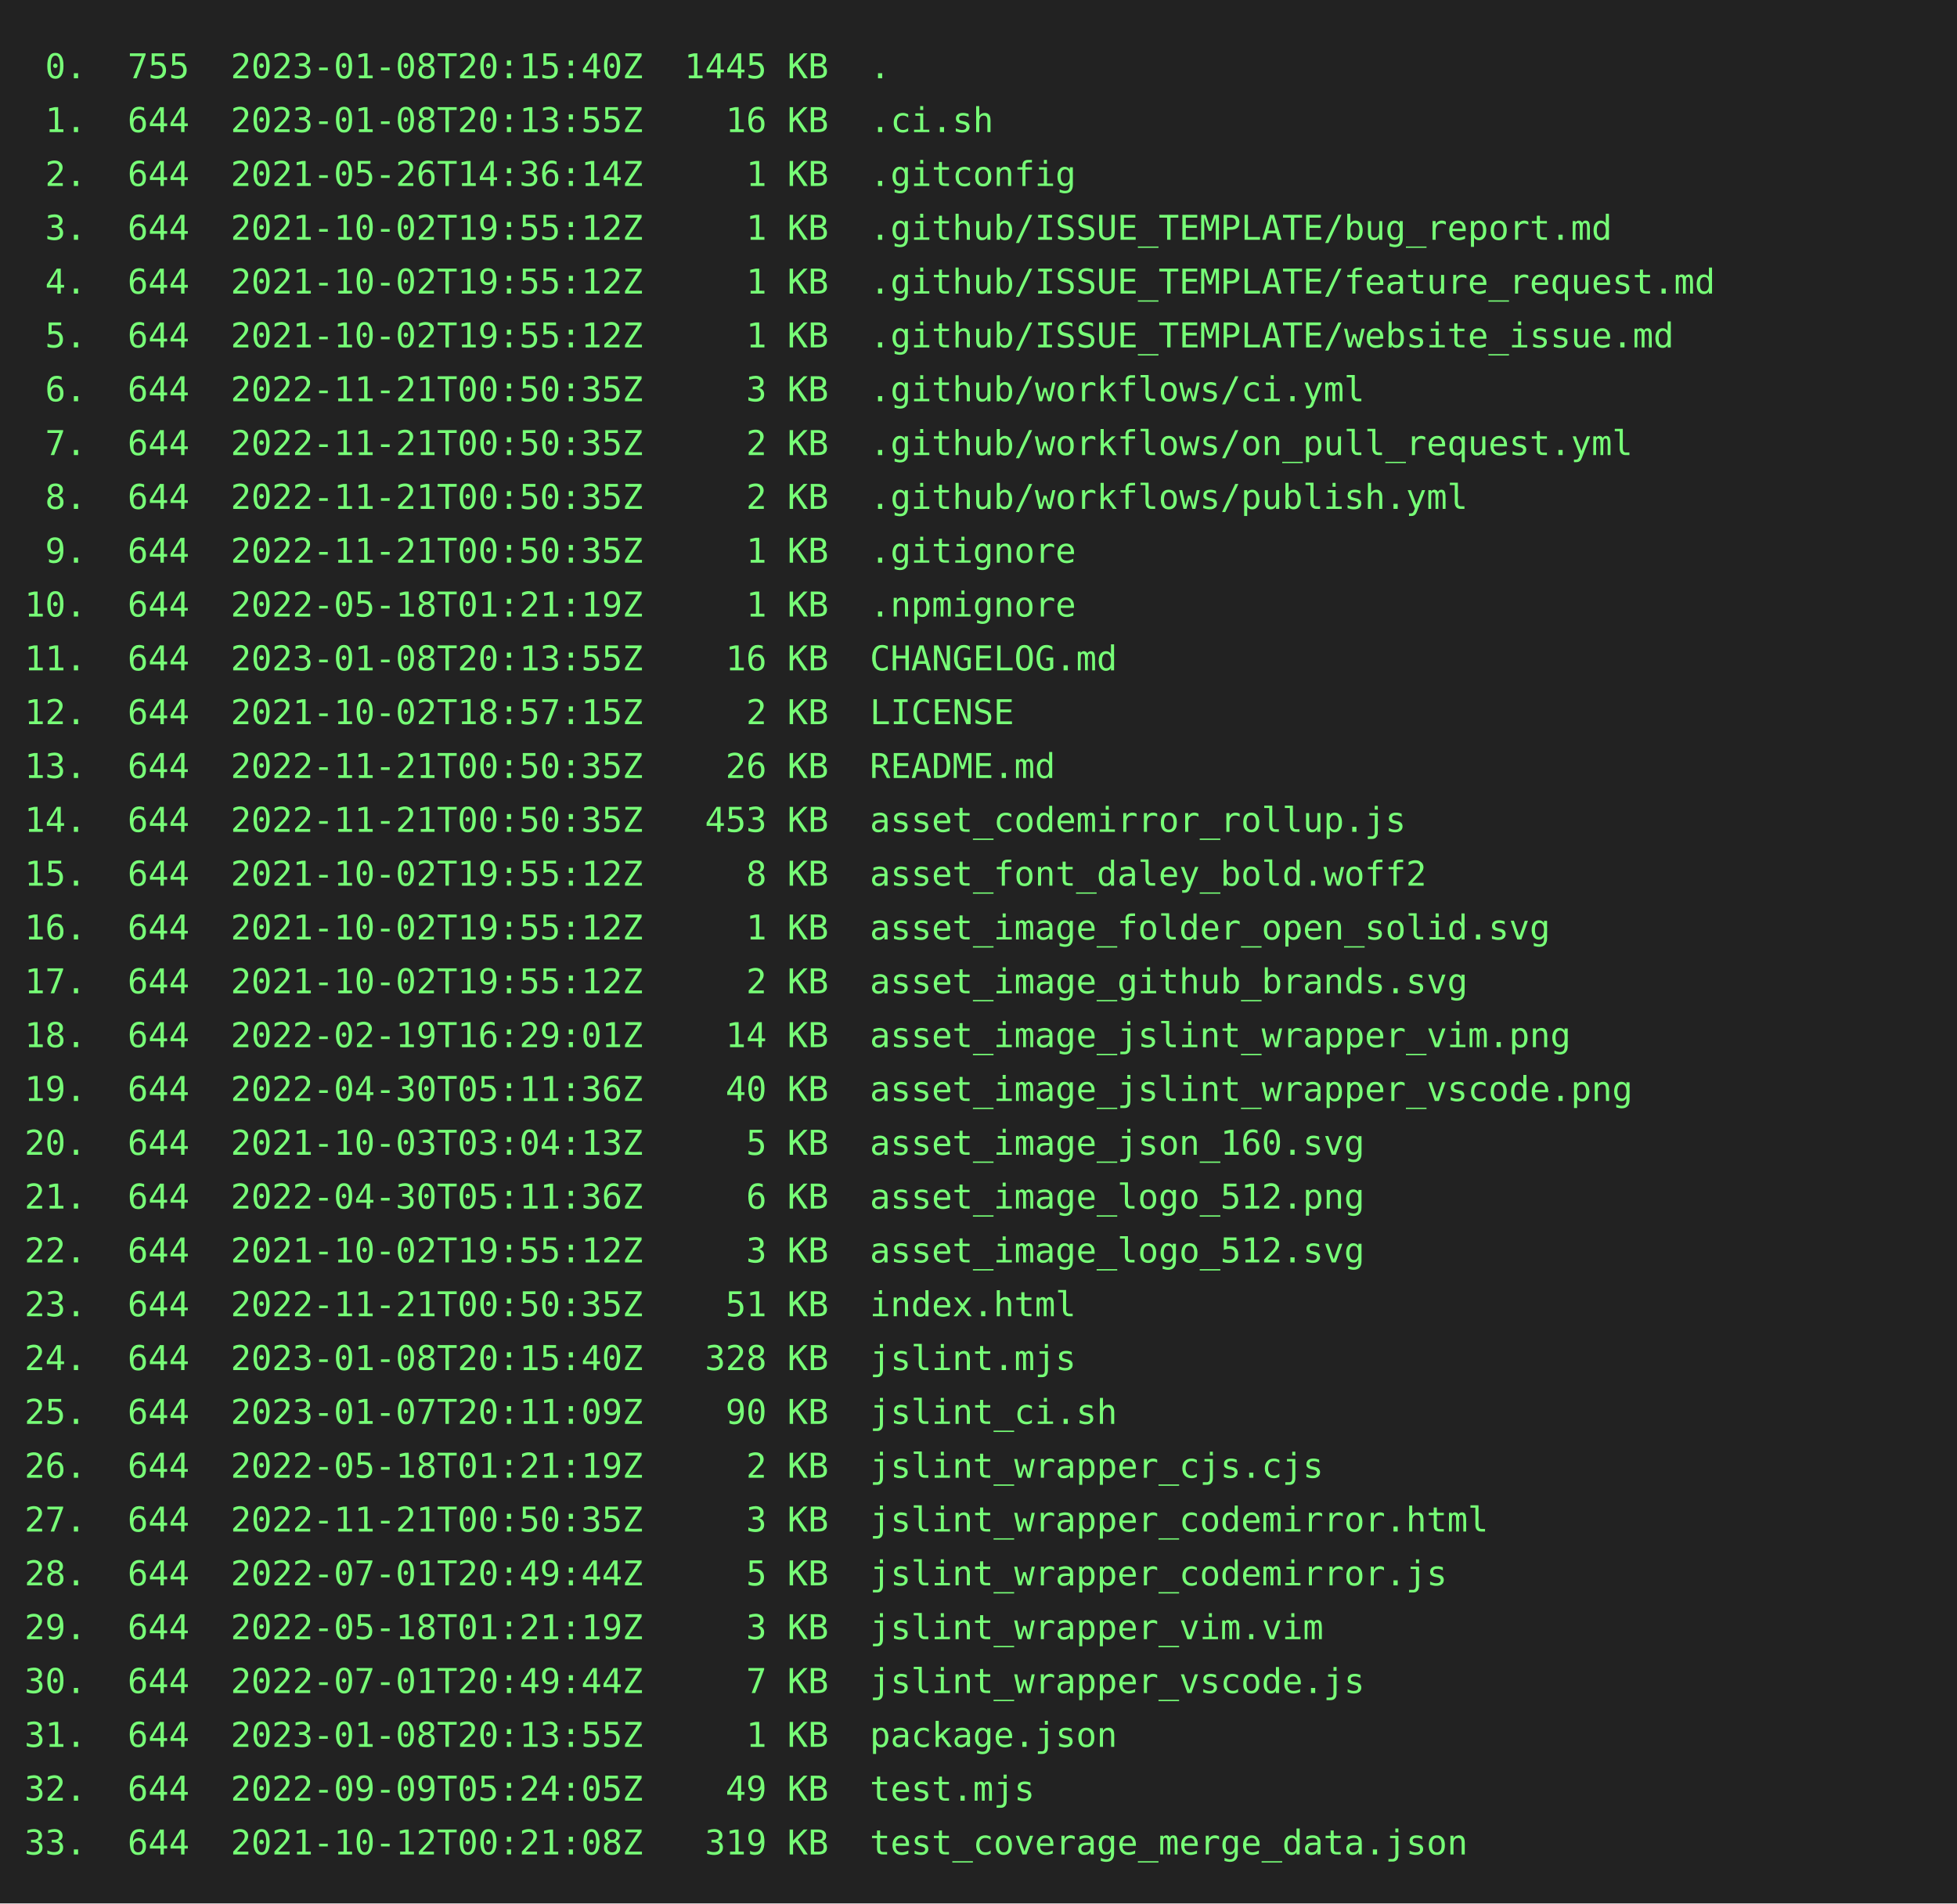
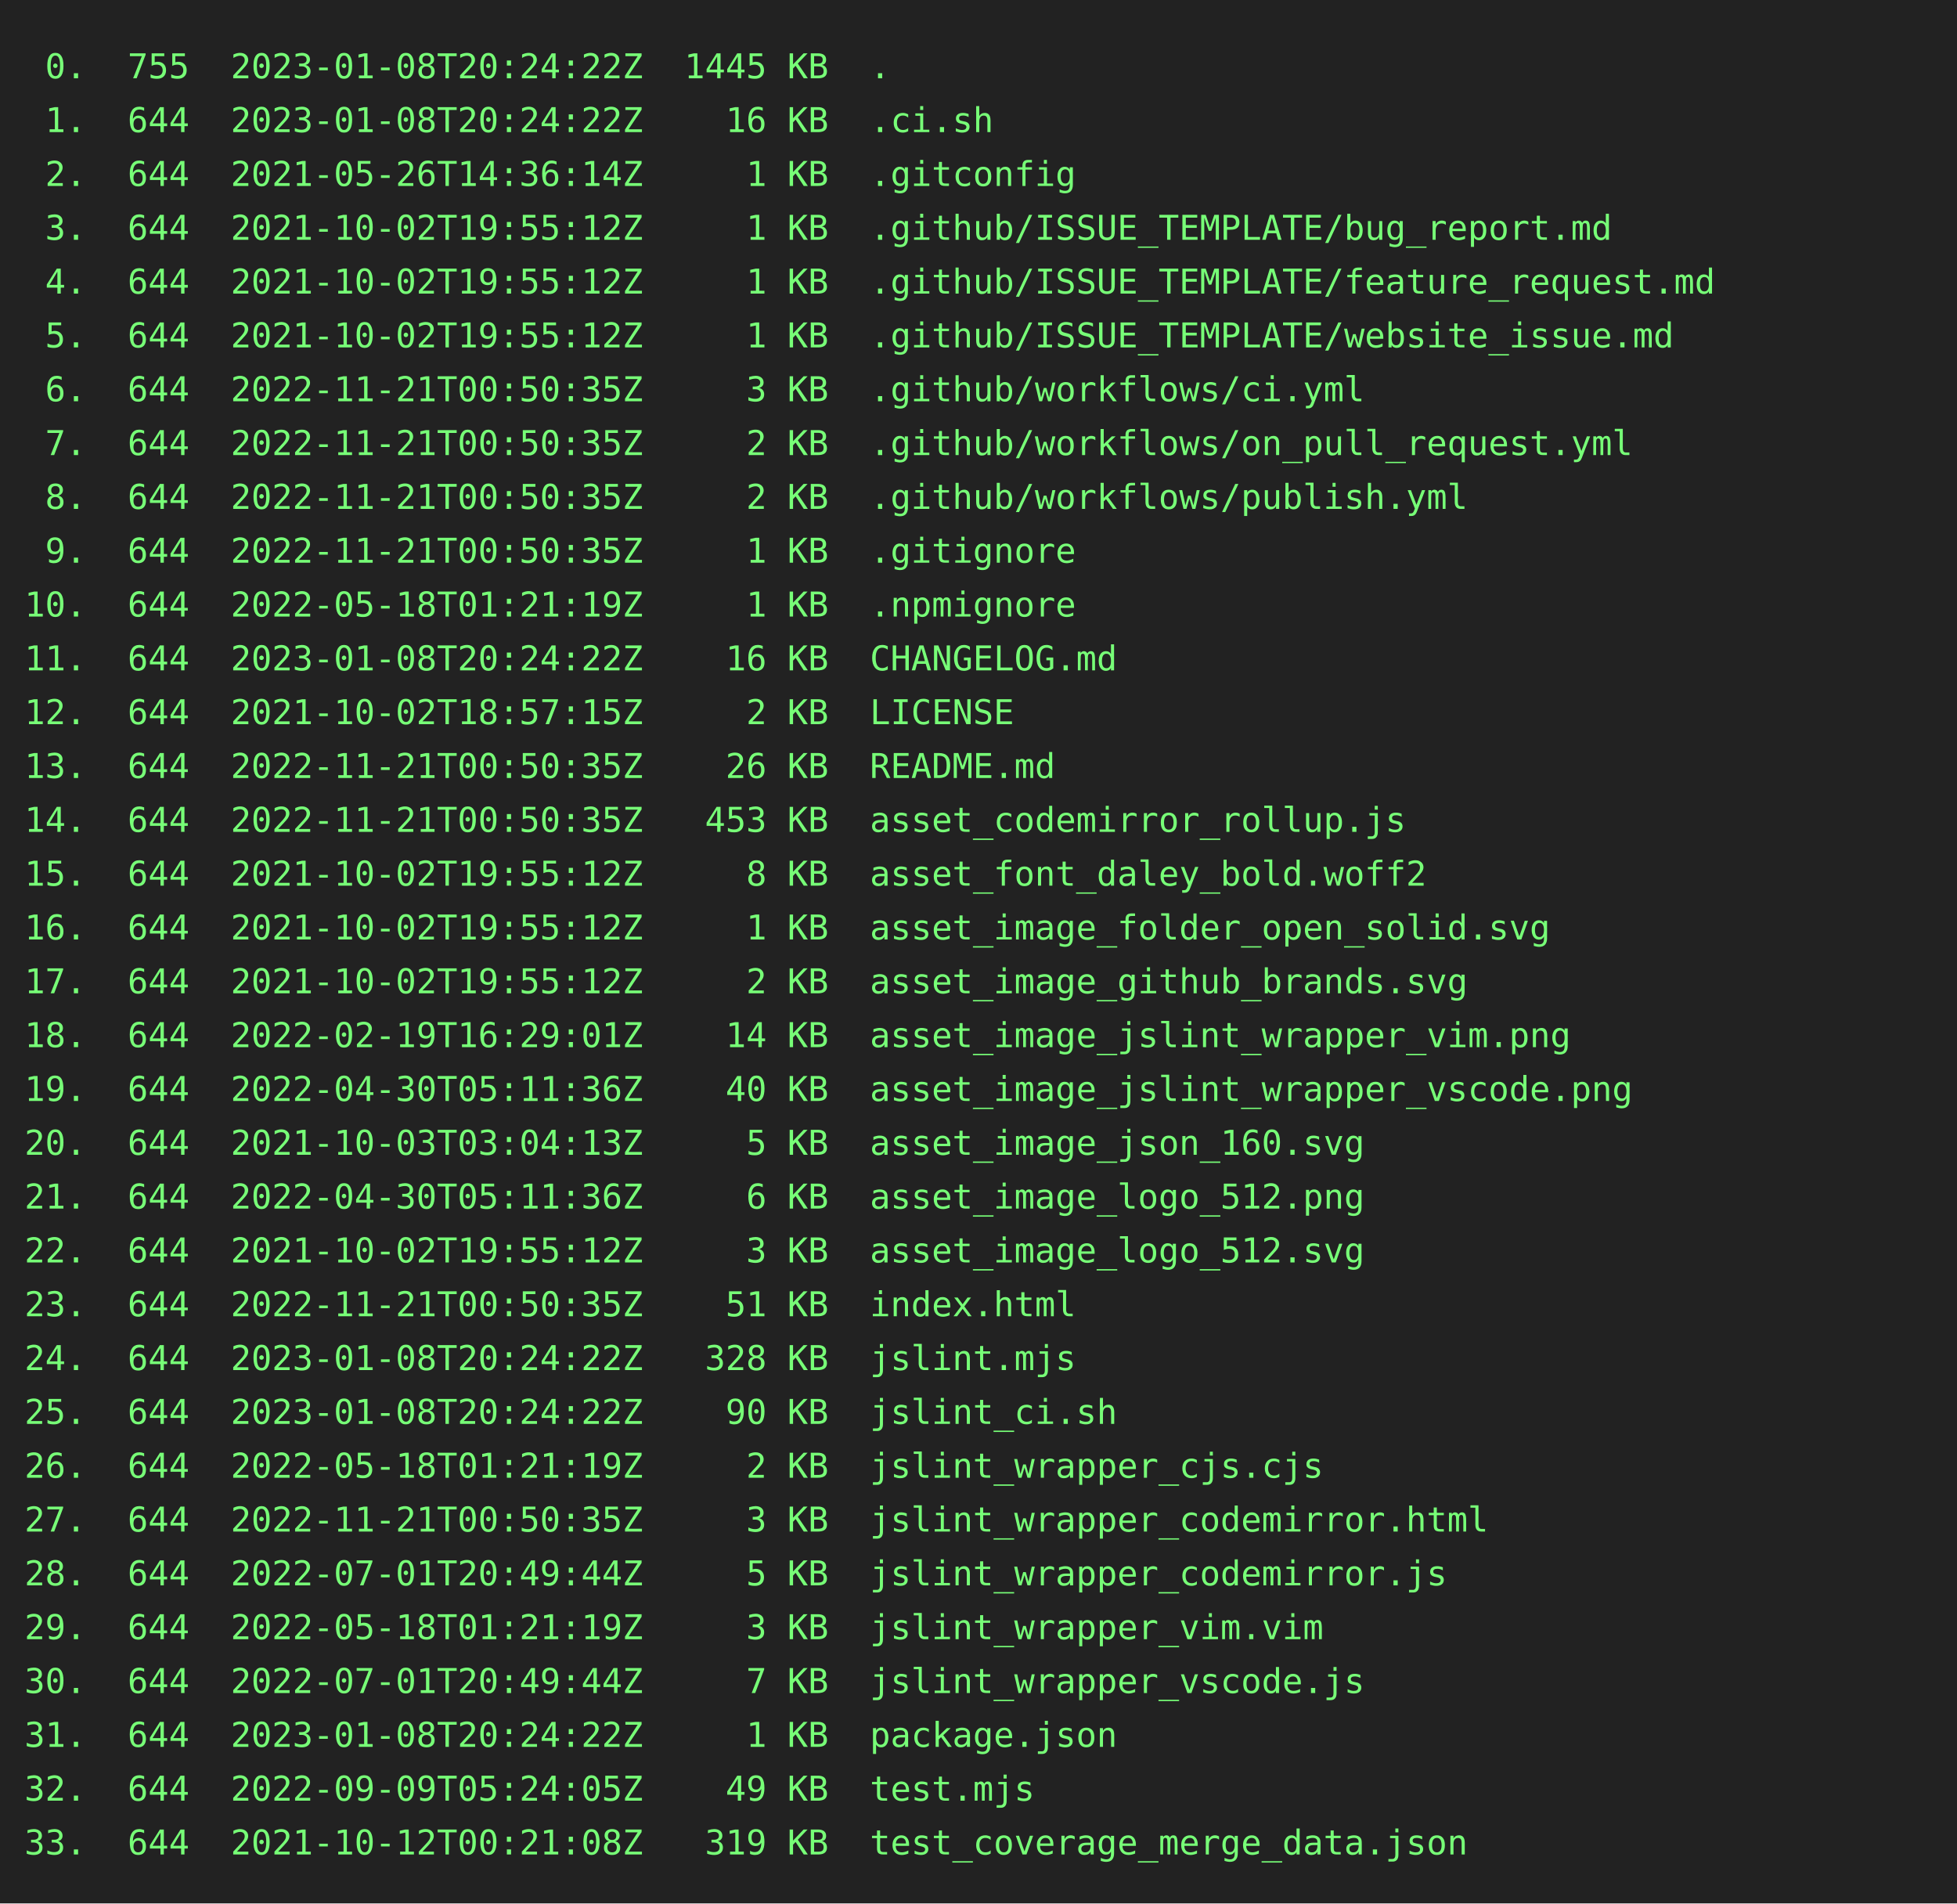
<svg xmlns="http://www.w3.org/2000/svg" height="778" width="800">
  <rect height="778" fill="#222" width="800" />
  <text fill="#7f7" font-family="consolas, menlo, monospace" font-size="14" xml:space="preserve">
-     <tspan lengthAdjust="spacingAndGlyphs" textLength="768" x="10" y="32"> 0.  755  2023-01-08T20:15:40Z  1445 KB  .                                                       </tspan>
-     <tspan lengthAdjust="spacingAndGlyphs" textLength="768" x="10" y="54"> 1.  644  2023-01-08T20:13:55Z    16 KB  .ci.sh                                                  </tspan>
+     <tspan lengthAdjust="spacingAndGlyphs" textLength="768" x="10" y="32"> 0.  755  2023-01-08T20:24:22Z  1445 KB  .                                                       </tspan>
+     <tspan lengthAdjust="spacingAndGlyphs" textLength="768" x="10" y="54"> 1.  644  2023-01-08T20:24:22Z    16 KB  .ci.sh                                                  </tspan>
    <tspan lengthAdjust="spacingAndGlyphs" textLength="768" x="10" y="76"> 2.  644  2021-05-26T14:36:14Z     1 KB  .gitconfig                                              </tspan>
    <tspan lengthAdjust="spacingAndGlyphs" textLength="768" x="10" y="98"> 3.  644  2021-10-02T19:55:12Z     1 KB  .github/ISSUE_TEMPLATE/bug_report.md                    </tspan>
    <tspan lengthAdjust="spacingAndGlyphs" textLength="768" x="10" y="120"> 4.  644  2021-10-02T19:55:12Z     1 KB  .github/ISSUE_TEMPLATE/feature_request.md               </tspan>
    <tspan lengthAdjust="spacingAndGlyphs" textLength="768" x="10" y="142"> 5.  644  2021-10-02T19:55:12Z     1 KB  .github/ISSUE_TEMPLATE/website_issue.md                 </tspan>
    <tspan lengthAdjust="spacingAndGlyphs" textLength="768" x="10" y="164"> 6.  644  2022-11-21T00:50:35Z     3 KB  .github/workflows/ci.yml                                </tspan>
    <tspan lengthAdjust="spacingAndGlyphs" textLength="768" x="10" y="186"> 7.  644  2022-11-21T00:50:35Z     2 KB  .github/workflows/on_pull_request.yml                   </tspan>
    <tspan lengthAdjust="spacingAndGlyphs" textLength="768" x="10" y="208"> 8.  644  2022-11-21T00:50:35Z     2 KB  .github/workflows/publish.yml                           </tspan>
    <tspan lengthAdjust="spacingAndGlyphs" textLength="768" x="10" y="230"> 9.  644  2022-11-21T00:50:35Z     1 KB  .gitignore                                              </tspan>
    <tspan lengthAdjust="spacingAndGlyphs" textLength="768" x="10" y="252">10.  644  2022-05-18T01:21:19Z     1 KB  .npmignore                                              </tspan>
-     <tspan lengthAdjust="spacingAndGlyphs" textLength="768" x="10" y="274">11.  644  2023-01-08T20:13:55Z    16 KB  CHANGELOG.md                                            </tspan>
+     <tspan lengthAdjust="spacingAndGlyphs" textLength="768" x="10" y="274">11.  644  2023-01-08T20:24:22Z    16 KB  CHANGELOG.md                                            </tspan>
    <tspan lengthAdjust="spacingAndGlyphs" textLength="768" x="10" y="296">12.  644  2021-10-02T18:57:15Z     2 KB  LICENSE                                                 </tspan>
    <tspan lengthAdjust="spacingAndGlyphs" textLength="768" x="10" y="318">13.  644  2022-11-21T00:50:35Z    26 KB  README.md                                               </tspan>
    <tspan lengthAdjust="spacingAndGlyphs" textLength="768" x="10" y="340">14.  644  2022-11-21T00:50:35Z   453 KB  asset_codemirror_rollup.js                              </tspan>
    <tspan lengthAdjust="spacingAndGlyphs" textLength="768" x="10" y="362">15.  644  2021-10-02T19:55:12Z     8 KB  asset_font_daley_bold.woff2                             </tspan>
    <tspan lengthAdjust="spacingAndGlyphs" textLength="768" x="10" y="384">16.  644  2021-10-02T19:55:12Z     1 KB  asset_image_folder_open_solid.svg                       </tspan>
    <tspan lengthAdjust="spacingAndGlyphs" textLength="768" x="10" y="406">17.  644  2021-10-02T19:55:12Z     2 KB  asset_image_github_brands.svg                           </tspan>
    <tspan lengthAdjust="spacingAndGlyphs" textLength="768" x="10" y="428">18.  644  2022-02-19T16:29:01Z    14 KB  asset_image_jslint_wrapper_vim.png                      </tspan>
    <tspan lengthAdjust="spacingAndGlyphs" textLength="768" x="10" y="450">19.  644  2022-04-30T05:11:36Z    40 KB  asset_image_jslint_wrapper_vscode.png                   </tspan>
    <tspan lengthAdjust="spacingAndGlyphs" textLength="768" x="10" y="472">20.  644  2021-10-03T03:04:13Z     5 KB  asset_image_json_160.svg                                </tspan>
    <tspan lengthAdjust="spacingAndGlyphs" textLength="768" x="10" y="494">21.  644  2022-04-30T05:11:36Z     6 KB  asset_image_logo_512.png                                </tspan>
    <tspan lengthAdjust="spacingAndGlyphs" textLength="768" x="10" y="516">22.  644  2021-10-02T19:55:12Z     3 KB  asset_image_logo_512.svg                                </tspan>
    <tspan lengthAdjust="spacingAndGlyphs" textLength="768" x="10" y="538">23.  644  2022-11-21T00:50:35Z    51 KB  index.html                                              </tspan>
-     <tspan lengthAdjust="spacingAndGlyphs" textLength="768" x="10" y="560">24.  644  2023-01-08T20:15:40Z   328 KB  jslint.mjs                                              </tspan>
-     <tspan lengthAdjust="spacingAndGlyphs" textLength="768" x="10" y="582">25.  644  2023-01-07T20:11:09Z    90 KB  jslint_ci.sh                                            </tspan>
+     <tspan lengthAdjust="spacingAndGlyphs" textLength="768" x="10" y="560">24.  644  2023-01-08T20:24:22Z   328 KB  jslint.mjs                                              </tspan>
+     <tspan lengthAdjust="spacingAndGlyphs" textLength="768" x="10" y="582">25.  644  2023-01-08T20:24:22Z    90 KB  jslint_ci.sh                                            </tspan>
    <tspan lengthAdjust="spacingAndGlyphs" textLength="768" x="10" y="604">26.  644  2022-05-18T01:21:19Z     2 KB  jslint_wrapper_cjs.cjs                                  </tspan>
    <tspan lengthAdjust="spacingAndGlyphs" textLength="768" x="10" y="626">27.  644  2022-11-21T00:50:35Z     3 KB  jslint_wrapper_codemirror.html                          </tspan>
    <tspan lengthAdjust="spacingAndGlyphs" textLength="768" x="10" y="648">28.  644  2022-07-01T20:49:44Z     5 KB  jslint_wrapper_codemirror.js                            </tspan>
    <tspan lengthAdjust="spacingAndGlyphs" textLength="768" x="10" y="670">29.  644  2022-05-18T01:21:19Z     3 KB  jslint_wrapper_vim.vim                                  </tspan>
    <tspan lengthAdjust="spacingAndGlyphs" textLength="768" x="10" y="692">30.  644  2022-07-01T20:49:44Z     7 KB  jslint_wrapper_vscode.js                                </tspan>
-     <tspan lengthAdjust="spacingAndGlyphs" textLength="768" x="10" y="714">31.  644  2023-01-08T20:13:55Z     1 KB  package.json                                            </tspan>
+     <tspan lengthAdjust="spacingAndGlyphs" textLength="768" x="10" y="714">31.  644  2023-01-08T20:24:22Z     1 KB  package.json                                            </tspan>
    <tspan lengthAdjust="spacingAndGlyphs" textLength="768" x="10" y="736">32.  644  2022-09-09T05:24:05Z    49 KB  test.mjs                                                </tspan>
    <tspan lengthAdjust="spacingAndGlyphs" textLength="768" x="10" y="758">33.  644  2021-10-12T00:21:08Z   319 KB  test_coverage_merge_data.json                           </tspan>
  </text>
</svg>
